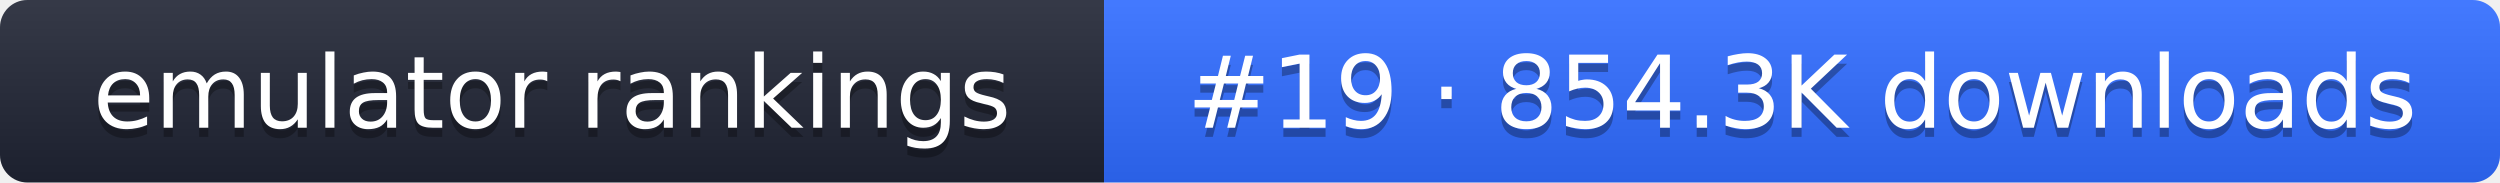
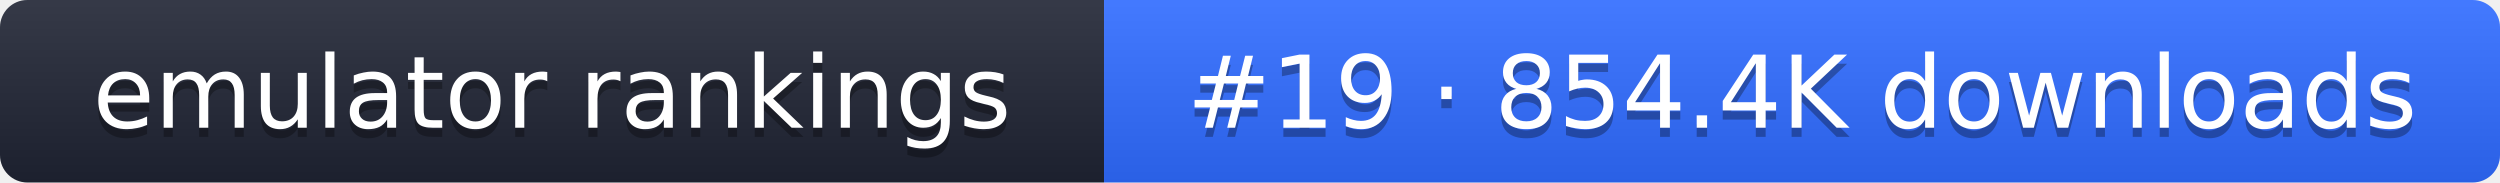
- <svg xmlns="http://www.w3.org/2000/svg" width="274" height="20" role="img" aria-label="emulator rankings: #19 · 854.3K downloads">
+ <svg xmlns="http://www.w3.org/2000/svg" width="274" height="20" role="img" aria-label="emulator rankings: #19 · 854.4K downloads">
  <linearGradient id="g" x2="0" y2="100%">
    <stop offset="0" stop-color="#fff" stop-opacity=".1" />
    <stop offset="1" stop-opacity=".1" />
  </linearGradient>
  <clipPath id="r">
    <rect width="274" height="20" rx="3" fill="#fff" />
  </clipPath>
  <g clip-path="url(#r)">
    <rect width="121" height="20" fill="#1f2433" />
    <rect x="121" width="153" height="20" fill="#2f6bff" />
    <rect width="274" height="20" fill="url(#g)" />
  </g>
  <g fill="#fff" text-anchor="middle" font-family="Verdana,DejaVu Sans,sans-serif" font-size="11">
    <text x="60.5" y="15" fill="#010101" fill-opacity=".3">emulator rankings</text>
    <text x="60.5" y="14">emulator rankings</text>
-     <text x="197.5" y="15" fill="#010101" fill-opacity=".3">#19 · 854.3K downloads</text>
-     <text x="197.5" y="14">#19 · 854.3K downloads</text>
+     <text x="197.5" y="15" fill="#010101" fill-opacity=".3">#19 · 854.4K downloads</text>
+     <text x="197.5" y="14">#19 · 854.4K downloads</text>
  </g>
</svg>
